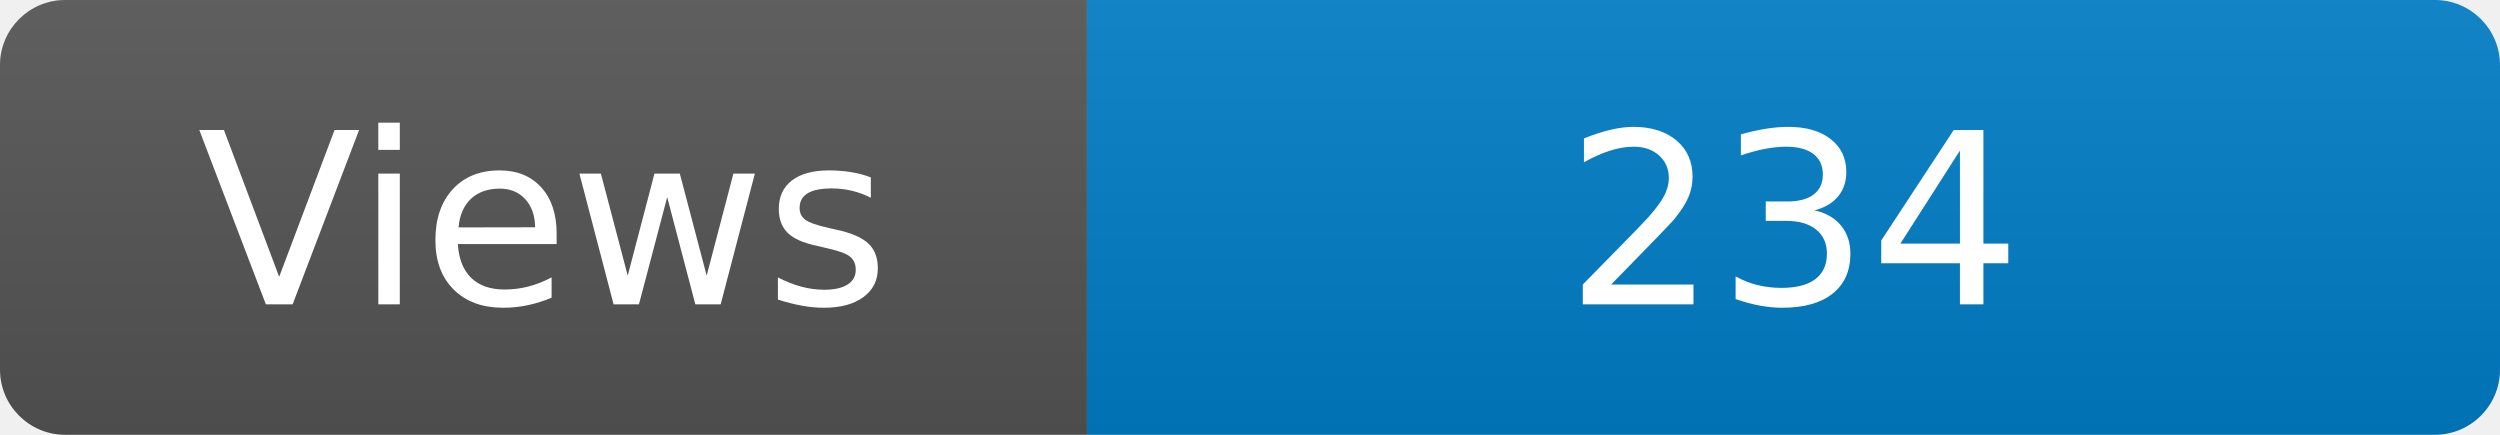
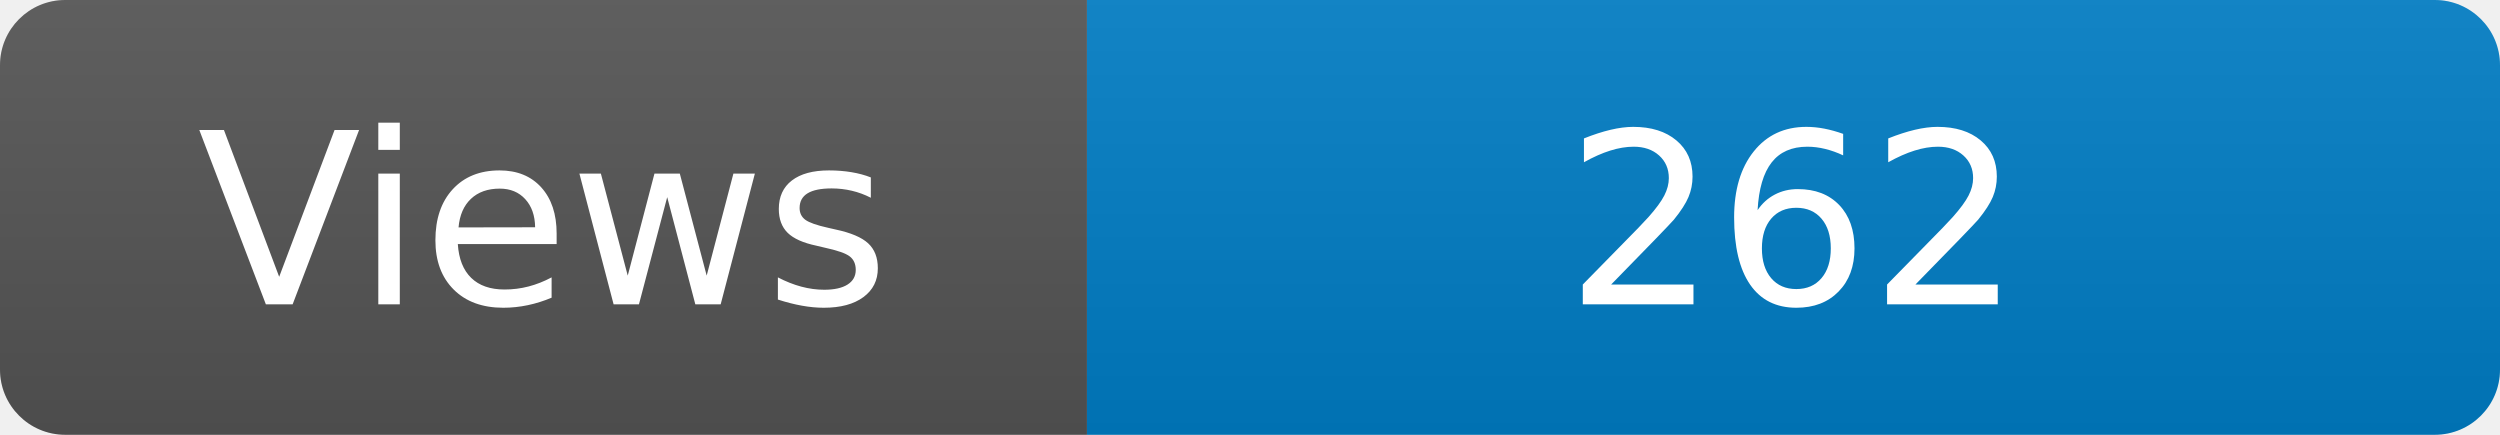
<svg xmlns="http://www.w3.org/2000/svg" width="115" height="20" role="img" aria-label="Maintained?: yes">
  <linearGradient id="s" x2="0" y2="100%">
    <stop offset="0" stop-color="#bbb" stop-opacity=".1" />
    <stop offset="1" stop-opacity=".1" />
  </linearGradient>
  <clipPath id="r">
    <rect width="115" height="20" rx="3" fill="#fff" />
  </clipPath>
  <g clip-path="url(#r)">
    <rect width="50" height="20" fill="#555" />
    <rect x="50" width="160" height="20" fill="#007ec6" />
    <rect width="115" height="20" fill="url(#s)" />
  </g>
  <g fill="#fff" text-anchor="middle" font-family="Verdana,Geneva,DejaVu Sans,sans-serif" font-size="110">
    <text x="250" y="140" transform="scale(.1)" fill="#fff">Views</text>
-     <text x="825" y="140" transform="scale(.1)" fill="#fff">234</text>
+     <text x="825" y="140" transform="scale(.1)" fill="#fff">262</text>
  </g>
</svg>
